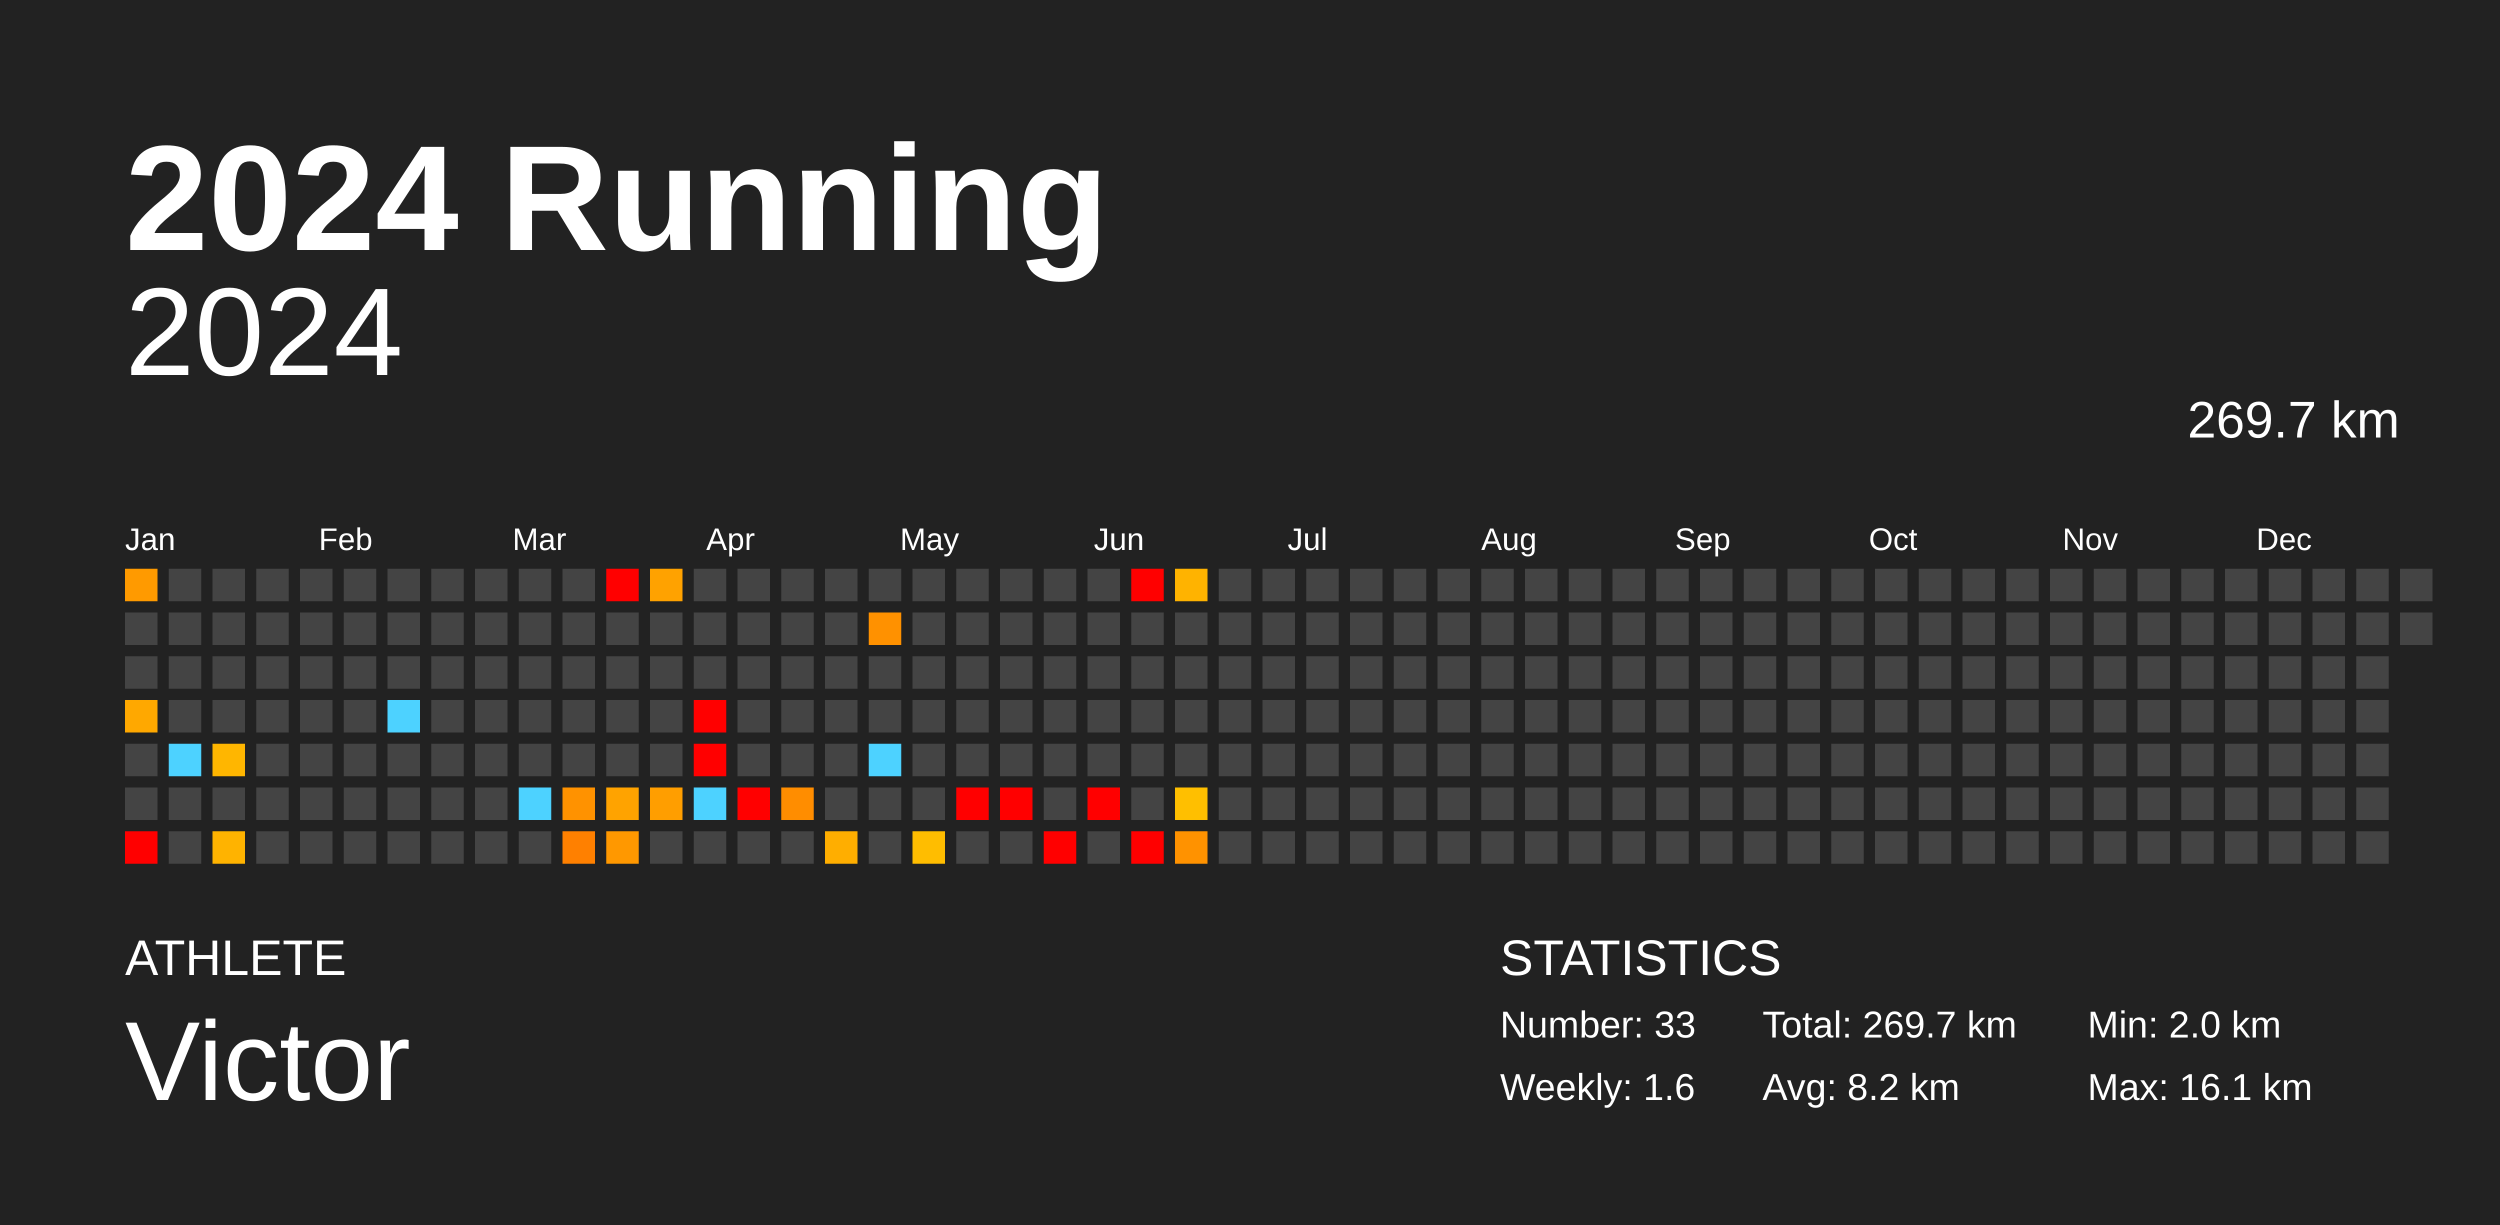
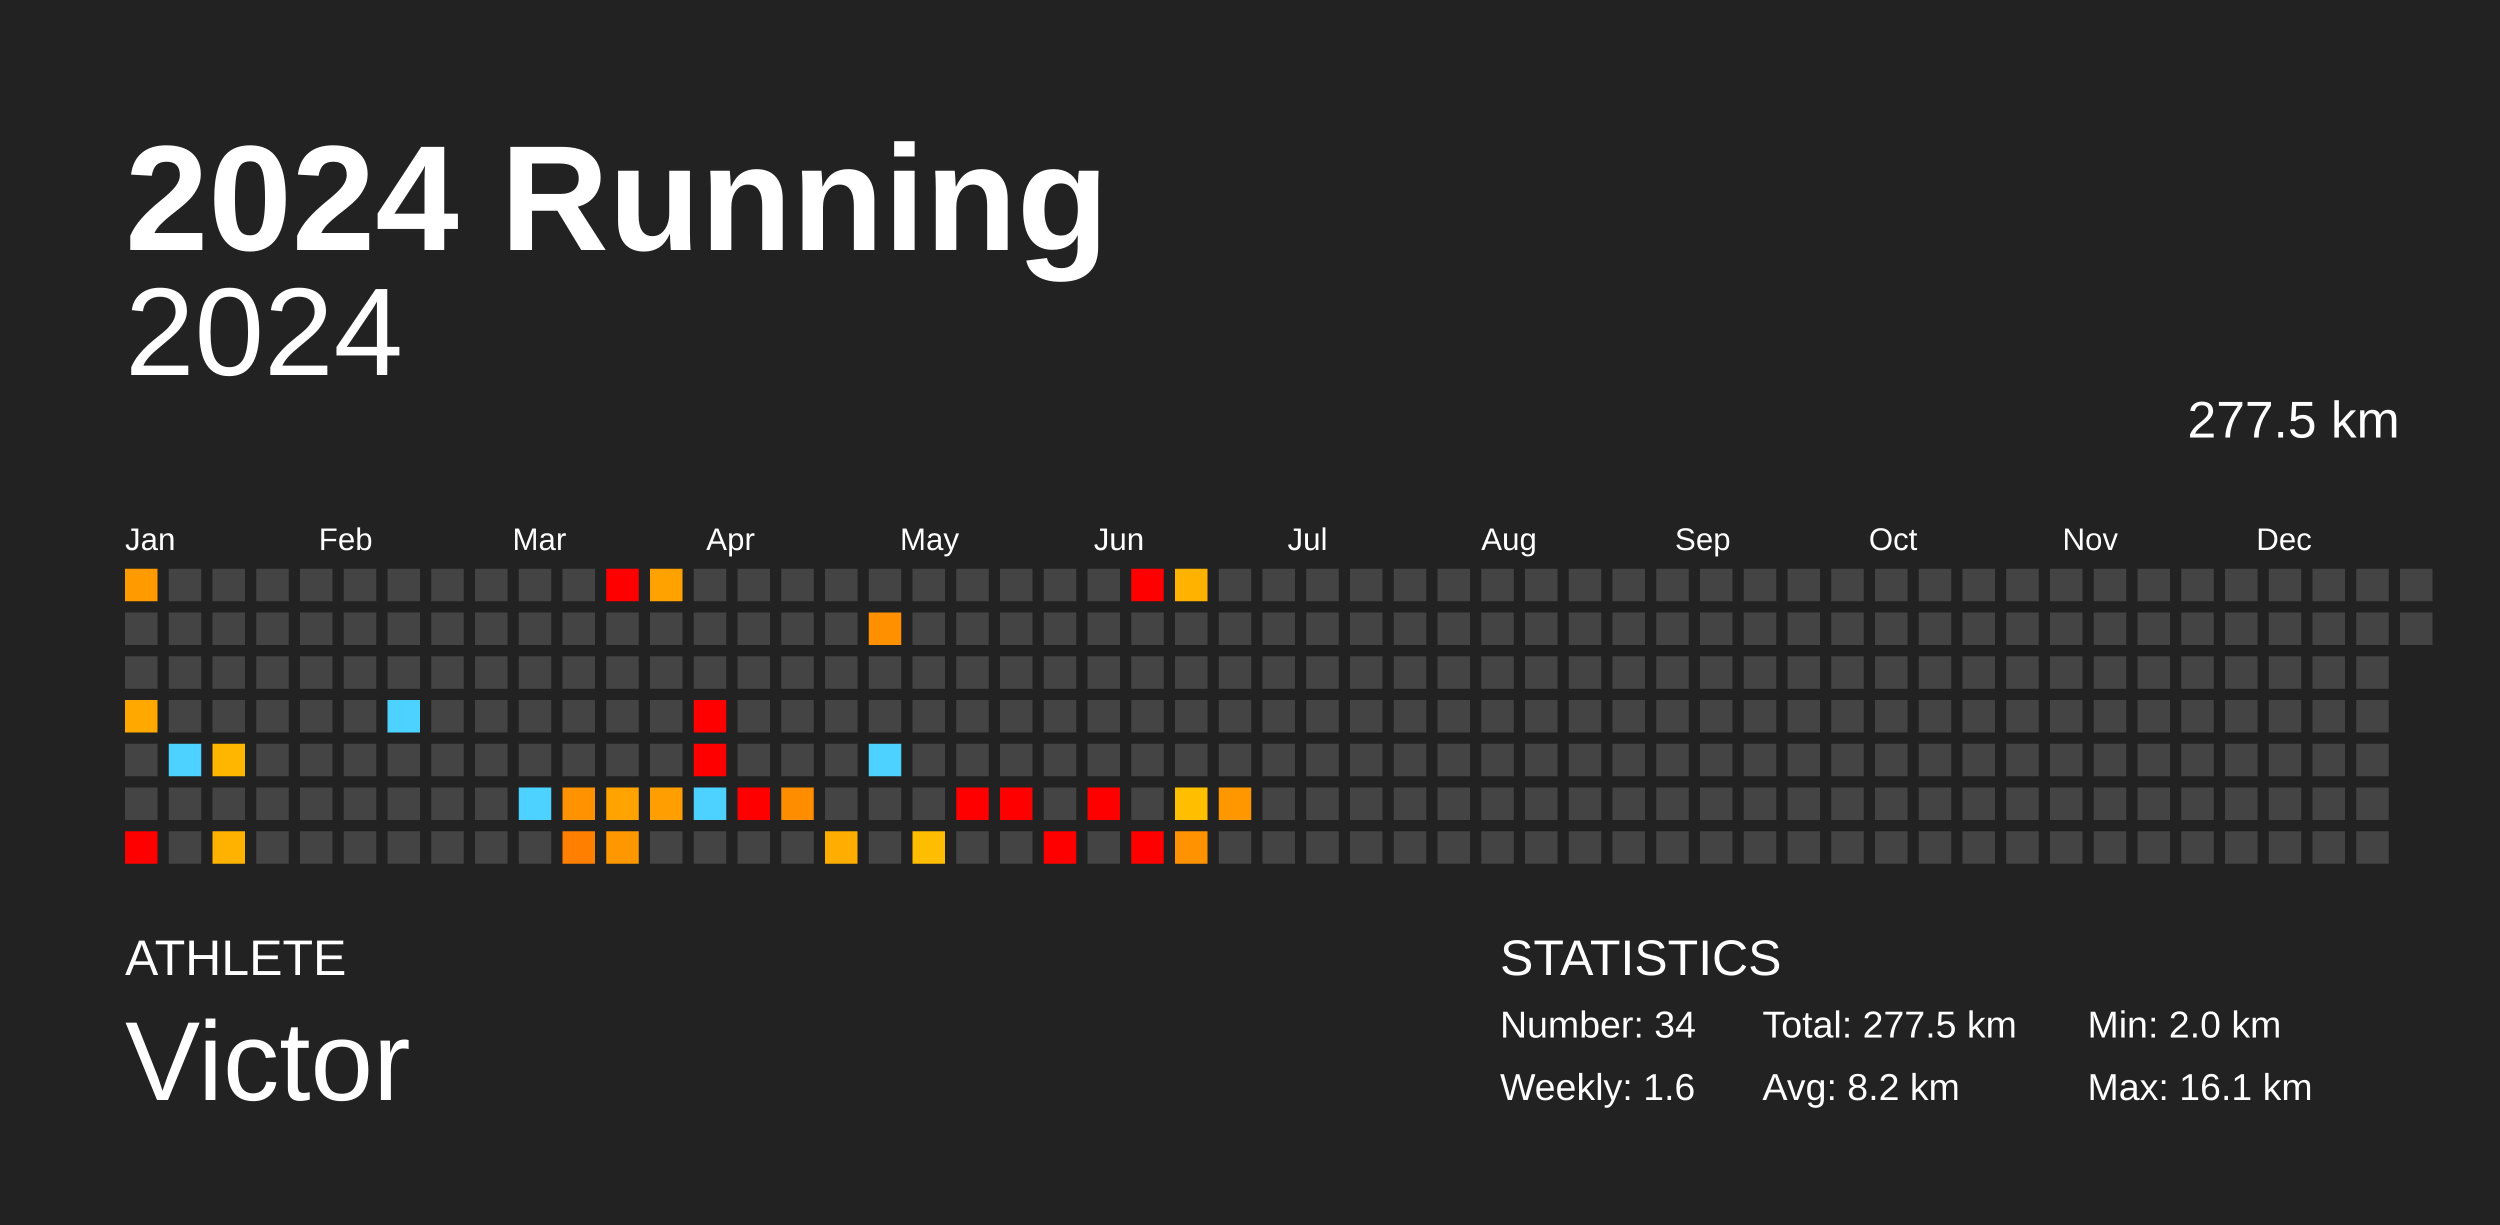
<svg xmlns="http://www.w3.org/2000/svg" baseProfile="full" height="98mm" version="1.1" viewBox="0,0,200,98" width="200mm">
  <defs />
  <rect fill="#222222" height="98" width="200" x="0" y="0" />
  <text fill="#FFFFFF" style="font-size:12px; font-family:Arial; font-weight:bold;" x="10" y="20">2024 Running</text>
  <text fill="#FFFFFF" style="font-size:4px; font-family:Arial" x="10" y="78">ATHLETE</text>
  <text fill="#FFFFFF" style="font-size:9px; font-family:Arial" x="10" y="88">Victor</text>
  <text fill="#FFFFFF" style="font-size:4px; font-family:Arial" x="120" y="78">STATISTICS</text>
-   <text fill="#FFFFFF" style="font-size:3px; font-family:Arial" x="120" y="83">Number: 33</text>
+   <text fill="#FFFFFF" style="font-size:3px; font-family:Arial" x="120" y="83">Number: 34</text>
  <text fill="#FFFFFF" style="font-size:3px; font-family:Arial" x="120" y="88">Weekly: 1.6</text>
-   <text fill="#FFFFFF" style="font-size:3px; font-family:Arial" x="141" y="83">Total: 269.7 km</text>
+   <text fill="#FFFFFF" style="font-size:3px; font-family:Arial" x="141" y="83">Total: 277.5 km</text>
  <text fill="#FFFFFF" style="font-size:3px; font-family:Arial" x="141" y="88">Avg: 8.2 km</text>
  <text fill="#FFFFFF" style="font-size:3px; font-family:Arial" x="167" y="83">Min: 2.0 km</text>
  <text fill="#FFFFFF" style="font-size:3px; font-family:Arial" x="167" y="88">Max: 16.1 km</text>
  <text alignment-baseline="hanging" fill="#FFFFFF" style="font-size:10.0px; font-family:Arial;" x="10" y="30">2024</text>
-   <text alignment-baseline="hanging" fill="#FFFFFF" style="font-size:4.125px; font-family:Arial;" x="175" y="35">269.7 km</text>
+   <text alignment-baseline="hanging" fill="#FFFFFF" style="font-size:4.125px; font-family:Arial;" x="175" y="35">277.5 km</text>
  <text fill="#FFFFFF" style="font-size:2.5px; font-family:Arial" x="10.0" y="44">Jan</text>
  <text fill="#FFFFFF" style="font-size:2.5px; font-family:Arial" x="25.5" y="44">Feb</text>
  <text fill="#FFFFFF" style="font-size:2.5px; font-family:Arial" x="41.0" y="44">Mar</text>
  <text fill="#FFFFFF" style="font-size:2.5px; font-family:Arial" x="56.5" y="44">Apr</text>
  <text fill="#FFFFFF" style="font-size:2.5px; font-family:Arial" x="72.0" y="44">May</text>
  <text fill="#FFFFFF" style="font-size:2.5px; font-family:Arial" x="87.5" y="44">Jun</text>
  <text fill="#FFFFFF" style="font-size:2.5px; font-family:Arial" x="103.0" y="44">Jul</text>
  <text fill="#FFFFFF" style="font-size:2.5px; font-family:Arial" x="118.5" y="44">Aug</text>
  <text fill="#FFFFFF" style="font-size:2.5px; font-family:Arial" x="134.0" y="44">Sep</text>
  <text fill="#FFFFFF" style="font-size:2.5px; font-family:Arial" x="149.5" y="44">Oct</text>
  <text fill="#FFFFFF" style="font-size:2.5px; font-family:Arial" x="165.0" y="44">Nov</text>
  <text fill="#FFFFFF" style="font-size:2.5px; font-family:Arial" x="180.5" y="44">Dec</text>
  <rect fill="#ff9a00" height="2.6" width="2.6" x="10.0" y="45.5" />
  <rect fill="#444444" height="2.6" width="2.6" x="10.0" y="49.0" />
  <rect fill="#444444" height="2.6" width="2.6" x="10.0" y="52.5" />
  <rect fill="#ffa800" height="2.6" width="2.6" x="10.0" y="56.0" />
  <rect fill="#444444" height="2.6" width="2.6" x="10.0" y="59.5" />
  <rect fill="#444444" height="2.6" width="2.6" x="10.0" y="63.0" />
  <rect fill="red" height="2.6" width="2.6" x="10.0" y="66.5" />
  <rect fill="#444444" height="2.6" width="2.6" x="13.5" y="45.5" />
  <rect fill="#444444" height="2.6" width="2.6" x="13.5" y="49.0" />
  <rect fill="#444444" height="2.6" width="2.6" x="13.5" y="52.5" />
  <rect fill="#444444" height="2.6" width="2.6" x="13.5" y="56.0" />
  <rect fill="#4dd2ff" height="2.6" width="2.6" x="13.5" y="59.5" />
  <rect fill="#444444" height="2.6" width="2.6" x="13.5" y="63.0" />
  <rect fill="#444444" height="2.6" width="2.6" x="13.5" y="66.5" />
  <rect fill="#444444" height="2.6" width="2.6" x="17.0" y="45.5" />
  <rect fill="#444444" height="2.6" width="2.6" x="17.0" y="49.0" />
  <rect fill="#444444" height="2.6" width="2.6" x="17.0" y="52.5" />
  <rect fill="#444444" height="2.6" width="2.6" x="17.0" y="56.0" />
  <rect fill="#ffb600" height="2.6" width="2.6" x="17.0" y="59.5" />
  <rect fill="#444444" height="2.6" width="2.6" x="17.0" y="63.0" />
  <rect fill="#ffb300" height="2.6" width="2.6" x="17.0" y="66.5" />
  <rect fill="#444444" height="2.6" width="2.6" x="20.5" y="45.5" />
  <rect fill="#444444" height="2.6" width="2.6" x="20.5" y="49.0" />
  <rect fill="#444444" height="2.6" width="2.6" x="20.5" y="52.5" />
  <rect fill="#444444" height="2.6" width="2.6" x="20.5" y="56.0" />
  <rect fill="#444444" height="2.6" width="2.6" x="20.5" y="59.5" />
  <rect fill="#444444" height="2.6" width="2.6" x="20.5" y="63.0" />
  <rect fill="#444444" height="2.6" width="2.6" x="20.5" y="66.5" />
  <rect fill="#444444" height="2.6" width="2.6" x="24.0" y="45.5" />
  <rect fill="#444444" height="2.6" width="2.6" x="24.0" y="49.0" />
  <rect fill="#444444" height="2.6" width="2.6" x="24.0" y="52.5" />
  <rect fill="#444444" height="2.6" width="2.6" x="24.0" y="56.0" />
  <rect fill="#444444" height="2.6" width="2.6" x="24.0" y="59.5" />
  <rect fill="#444444" height="2.6" width="2.6" x="24.0" y="63.0" />
  <rect fill="#444444" height="2.6" width="2.6" x="24.0" y="66.5" />
  <rect fill="#444444" height="2.6" width="2.6" x="27.5" y="45.5" />
  <rect fill="#444444" height="2.6" width="2.6" x="27.5" y="49.0" />
  <rect fill="#444444" height="2.6" width="2.6" x="27.5" y="52.5" />
  <rect fill="#444444" height="2.6" width="2.6" x="27.5" y="56.0" />
  <rect fill="#444444" height="2.6" width="2.6" x="27.5" y="59.5" />
  <rect fill="#444444" height="2.6" width="2.6" x="27.5" y="63.0" />
  <rect fill="#444444" height="2.6" width="2.6" x="27.5" y="66.5" />
  <rect fill="#444444" height="2.6" width="2.6" x="31.0" y="45.5" />
  <rect fill="#444444" height="2.6" width="2.6" x="31.0" y="49.0" />
  <rect fill="#444444" height="2.6" width="2.6" x="31.0" y="52.5" />
  <rect fill="#4dd2ff" height="2.6" width="2.6" x="31.0" y="56.0" />
  <rect fill="#444444" height="2.6" width="2.6" x="31.0" y="59.5" />
  <rect fill="#444444" height="2.6" width="2.6" x="31.0" y="63.0" />
  <rect fill="#444444" height="2.6" width="2.6" x="31.0" y="66.5" />
  <rect fill="#444444" height="2.6" width="2.6" x="34.5" y="45.5" />
  <rect fill="#444444" height="2.6" width="2.6" x="34.5" y="49.0" />
  <rect fill="#444444" height="2.6" width="2.6" x="34.5" y="52.5" />
  <rect fill="#444444" height="2.6" width="2.6" x="34.5" y="56.0" />
  <rect fill="#444444" height="2.6" width="2.6" x="34.5" y="59.5" />
  <rect fill="#444444" height="2.6" width="2.6" x="34.5" y="63.0" />
  <rect fill="#444444" height="2.6" width="2.6" x="34.5" y="66.5" />
  <rect fill="#444444" height="2.6" width="2.6" x="38.0" y="45.5" />
  <rect fill="#444444" height="2.6" width="2.6" x="38.0" y="49.0" />
  <rect fill="#444444" height="2.6" width="2.6" x="38.0" y="52.5" />
  <rect fill="#444444" height="2.6" width="2.6" x="38.0" y="56.0" />
  <rect fill="#444444" height="2.6" width="2.6" x="38.0" y="59.5" />
  <rect fill="#444444" height="2.6" width="2.6" x="38.0" y="63.0" />
  <rect fill="#444444" height="2.6" width="2.6" x="38.0" y="66.5" />
  <rect fill="#444444" height="2.6" width="2.6" x="41.5" y="45.5" />
  <rect fill="#444444" height="2.6" width="2.6" x="41.5" y="49.0" />
  <rect fill="#444444" height="2.6" width="2.6" x="41.5" y="52.5" />
  <rect fill="#444444" height="2.6" width="2.6" x="41.5" y="56.0" />
  <rect fill="#444444" height="2.6" width="2.6" x="41.5" y="59.5" />
  <rect fill="#4dd2ff" height="2.6" width="2.6" x="41.5" y="63.0" />
  <rect fill="#444444" height="2.6" width="2.6" x="41.5" y="66.5" />
  <rect fill="#444444" height="2.6" width="2.6" x="45.0" y="45.5" />
  <rect fill="#444444" height="2.6" width="2.6" x="45.0" y="49.0" />
  <rect fill="#444444" height="2.6" width="2.6" x="45.0" y="52.5" />
  <rect fill="#444444" height="2.6" width="2.6" x="45.0" y="56.0" />
  <rect fill="#444444" height="2.6" width="2.6" x="45.0" y="59.5" />
  <rect fill="#ff9200" height="2.6" width="2.6" x="45.0" y="63.0" />
  <rect fill="#ff8000" height="2.6" width="2.6" x="45.0" y="66.5" />
  <rect fill="red" height="2.6" width="2.6" x="48.5" y="45.5" />
  <rect fill="#444444" height="2.6" width="2.6" x="48.5" y="49.0" />
  <rect fill="#444444" height="2.6" width="2.6" x="48.5" y="52.5" />
  <rect fill="#444444" height="2.6" width="2.6" x="48.5" y="56.0" />
  <rect fill="#444444" height="2.6" width="2.6" x="48.5" y="59.5" />
  <rect fill="#ffa300" height="2.6" width="2.6" x="48.5" y="63.0" />
  <rect fill="#ff9800" height="2.6" width="2.6" x="48.5" y="66.5" />
  <rect fill="#ffa200" height="2.6" width="2.6" x="52.0" y="45.5" />
  <rect fill="#444444" height="2.6" width="2.6" x="52.0" y="49.0" />
  <rect fill="#444444" height="2.6" width="2.6" x="52.0" y="52.5" />
  <rect fill="#444444" height="2.6" width="2.6" x="52.0" y="56.0" />
  <rect fill="#444444" height="2.6" width="2.6" x="52.0" y="59.5" />
  <rect fill="#ff9e00" height="2.6" width="2.6" x="52.0" y="63.0" />
  <rect fill="#444444" height="2.6" width="2.6" x="52.0" y="66.5" />
  <rect fill="#444444" height="2.6" width="2.6" x="55.5" y="45.5" />
  <rect fill="#444444" height="2.6" width="2.6" x="55.5" y="49.0" />
  <rect fill="#444444" height="2.6" width="2.6" x="55.5" y="52.5" />
  <rect fill="red" height="2.6" width="2.6" x="55.5" y="56.0" />
  <rect fill="red" height="2.6" width="2.6" x="55.5" y="59.5" />
  <rect fill="#4dd2ff" height="2.6" width="2.6" x="55.5" y="63.0" />
  <rect fill="#444444" height="2.6" width="2.6" x="55.5" y="66.5" />
  <rect fill="#444444" height="2.6" width="2.6" x="59.0" y="45.5" />
  <rect fill="#444444" height="2.6" width="2.6" x="59.0" y="49.0" />
  <rect fill="#444444" height="2.6" width="2.6" x="59.0" y="52.5" />
  <rect fill="#444444" height="2.6" width="2.6" x="59.0" y="56.0" />
  <rect fill="#444444" height="2.6" width="2.6" x="59.0" y="59.5" />
  <rect fill="red" height="2.6" width="2.6" x="59.0" y="63.0" />
  <rect fill="#444444" height="2.6" width="2.6" x="59.0" y="66.5" />
  <rect fill="#444444" height="2.6" width="2.6" x="62.5" y="45.5" />
  <rect fill="#444444" height="2.6" width="2.6" x="62.5" y="49.0" />
  <rect fill="#444444" height="2.6" width="2.6" x="62.5" y="52.5" />
  <rect fill="#444444" height="2.6" width="2.6" x="62.5" y="56.0" />
  <rect fill="#444444" height="2.6" width="2.6" x="62.5" y="59.5" />
  <rect fill="#ff8d00" height="2.6" width="2.6" x="62.5" y="63.0" />
  <rect fill="#444444" height="2.6" width="2.6" x="62.5" y="66.5" />
  <rect fill="#444444" height="2.6" width="2.6" x="66.0" y="45.5" />
  <rect fill="#444444" height="2.6" width="2.6" x="66.0" y="49.0" />
  <rect fill="#444444" height="2.6" width="2.6" x="66.0" y="52.5" />
  <rect fill="#444444" height="2.6" width="2.6" x="66.0" y="56.0" />
  <rect fill="#444444" height="2.6" width="2.6" x="66.0" y="59.5" />
  <rect fill="#444444" height="2.6" width="2.6" x="66.0" y="63.0" />
  <rect fill="#ffae00" height="2.6" width="2.6" x="66.0" y="66.5" />
  <rect fill="#444444" height="2.6" width="2.6" x="69.5" y="45.5" />
  <rect fill="#ff9100" height="2.6" width="2.6" x="69.5" y="49.0" />
  <rect fill="#444444" height="2.6" width="2.6" x="69.5" y="52.5" />
  <rect fill="#444444" height="2.6" width="2.6" x="69.5" y="56.0" />
  <rect fill="#4dd2ff" height="2.6" width="2.6" x="69.5" y="59.5" />
  <rect fill="#444444" height="2.6" width="2.6" x="69.5" y="63.0" />
  <rect fill="#444444" height="2.6" width="2.6" x="69.5" y="66.5" />
  <rect fill="#444444" height="2.6" width="2.6" x="73.0" y="45.5" />
  <rect fill="#444444" height="2.6" width="2.6" x="73.0" y="49.0" />
  <rect fill="#444444" height="2.6" width="2.6" x="73.0" y="52.5" />
  <rect fill="#444444" height="2.6" width="2.6" x="73.0" y="56.0" />
  <rect fill="#444444" height="2.6" width="2.6" x="73.0" y="59.5" />
  <rect fill="#444444" height="2.6" width="2.6" x="73.0" y="63.0" />
  <rect fill="#ffbd00" height="2.6" width="2.6" x="73.0" y="66.5" />
  <rect fill="#444444" height="2.6" width="2.6" x="76.5" y="45.5" />
  <rect fill="#444444" height="2.6" width="2.6" x="76.5" y="49.0" />
  <rect fill="#444444" height="2.6" width="2.6" x="76.5" y="52.5" />
  <rect fill="#444444" height="2.6" width="2.6" x="76.5" y="56.0" />
  <rect fill="#444444" height="2.6" width="2.6" x="76.5" y="59.5" />
  <rect fill="red" height="2.6" width="2.6" x="76.5" y="63.0" />
  <rect fill="#444444" height="2.6" width="2.6" x="76.5" y="66.5" />
  <rect fill="#444444" height="2.6" width="2.6" x="80.0" y="45.5" />
  <rect fill="#444444" height="2.6" width="2.6" x="80.0" y="49.0" />
  <rect fill="#444444" height="2.6" width="2.6" x="80.0" y="52.5" />
  <rect fill="#444444" height="2.6" width="2.6" x="80.0" y="56.0" />
  <rect fill="#444444" height="2.6" width="2.6" x="80.0" y="59.5" />
  <rect fill="red" height="2.6" width="2.6" x="80.0" y="63.0" />
  <rect fill="#444444" height="2.6" width="2.6" x="80.0" y="66.5" />
  <rect fill="#444444" height="2.6" width="2.6" x="83.5" y="45.5" />
  <rect fill="#444444" height="2.6" width="2.6" x="83.5" y="49.0" />
  <rect fill="#444444" height="2.6" width="2.6" x="83.5" y="52.5" />
  <rect fill="#444444" height="2.6" width="2.6" x="83.5" y="56.0" />
  <rect fill="#444444" height="2.6" width="2.6" x="83.5" y="59.5" />
  <rect fill="#444444" height="2.6" width="2.6" x="83.5" y="63.0" />
  <rect fill="red" height="2.6" width="2.6" x="83.5" y="66.5" />
  <rect fill="#444444" height="2.6" width="2.6" x="87.0" y="45.5" />
  <rect fill="#444444" height="2.6" width="2.6" x="87.0" y="49.0" />
  <rect fill="#444444" height="2.6" width="2.6" x="87.0" y="52.5" />
  <rect fill="#444444" height="2.6" width="2.6" x="87.0" y="56.0" />
  <rect fill="#444444" height="2.6" width="2.6" x="87.0" y="59.5" />
  <rect fill="red" height="2.6" width="2.6" x="87.0" y="63.0" />
  <rect fill="#444444" height="2.6" width="2.6" x="87.0" y="66.5" />
  <rect fill="red" height="2.6" width="2.6" x="90.5" y="45.5" />
  <rect fill="#444444" height="2.6" width="2.6" x="90.5" y="49.0" />
  <rect fill="#444444" height="2.6" width="2.6" x="90.5" y="52.5" />
  <rect fill="#444444" height="2.6" width="2.6" x="90.5" y="56.0" />
  <rect fill="#444444" height="2.6" width="2.6" x="90.5" y="59.5" />
  <rect fill="#444444" height="2.6" width="2.6" x="90.5" y="63.0" />
  <rect fill="red" height="2.6" width="2.6" x="90.5" y="66.5" />
  <rect fill="#ffb300" height="2.6" width="2.6" x="94.0" y="45.5" />
  <rect fill="#444444" height="2.6" width="2.6" x="94.0" y="49.0" />
  <rect fill="#444444" height="2.6" width="2.6" x="94.0" y="52.5" />
  <rect fill="#444444" height="2.6" width="2.6" x="94.0" y="56.0" />
  <rect fill="#444444" height="2.6" width="2.6" x="94.0" y="59.5" />
  <rect fill="#ffbf00" height="2.6" width="2.6" x="94.0" y="63.0" />
  <rect fill="#ff9200" height="2.6" width="2.6" x="94.0" y="66.5" />
  <rect fill="#444444" height="2.6" width="2.6" x="97.5" y="45.5" />
  <rect fill="#444444" height="2.6" width="2.6" x="97.5" y="49.0" />
  <rect fill="#444444" height="2.6" width="2.6" x="97.5" y="52.5" />
  <rect fill="#444444" height="2.6" width="2.6" x="97.5" y="56.0" />
  <rect fill="#444444" height="2.6" width="2.6" x="97.5" y="59.5" />
-   <rect fill="#444444" height="2.6" width="2.6" x="97.5" y="63.0" />
+   <rect fill="#ff9700" height="2.6" width="2.6" x="97.5" y="63.0" />
  <rect fill="#444444" height="2.6" width="2.6" x="97.5" y="66.5" />
  <rect fill="#444444" height="2.6" width="2.6" x="101.0" y="45.5" />
  <rect fill="#444444" height="2.6" width="2.6" x="101.0" y="49.0" />
  <rect fill="#444444" height="2.6" width="2.6" x="101.0" y="52.5" />
  <rect fill="#444444" height="2.6" width="2.6" x="101.0" y="56.0" />
  <rect fill="#444444" height="2.6" width="2.6" x="101.0" y="59.5" />
  <rect fill="#444444" height="2.6" width="2.6" x="101.0" y="63.0" />
  <rect fill="#444444" height="2.6" width="2.6" x="101.0" y="66.5" />
  <rect fill="#444444" height="2.6" width="2.6" x="104.5" y="45.5" />
  <rect fill="#444444" height="2.6" width="2.6" x="104.5" y="49.0" />
  <rect fill="#444444" height="2.6" width="2.6" x="104.5" y="52.5" />
  <rect fill="#444444" height="2.6" width="2.6" x="104.5" y="56.0" />
  <rect fill="#444444" height="2.6" width="2.6" x="104.5" y="59.5" />
  <rect fill="#444444" height="2.6" width="2.6" x="104.5" y="63.0" />
  <rect fill="#444444" height="2.6" width="2.6" x="104.5" y="66.5" />
  <rect fill="#444444" height="2.6" width="2.6" x="108.0" y="45.5" />
  <rect fill="#444444" height="2.6" width="2.6" x="108.0" y="49.0" />
  <rect fill="#444444" height="2.6" width="2.6" x="108.0" y="52.5" />
  <rect fill="#444444" height="2.6" width="2.6" x="108.0" y="56.0" />
  <rect fill="#444444" height="2.6" width="2.6" x="108.0" y="59.5" />
  <rect fill="#444444" height="2.6" width="2.6" x="108.0" y="63.0" />
  <rect fill="#444444" height="2.6" width="2.6" x="108.0" y="66.5" />
  <rect fill="#444444" height="2.6" width="2.6" x="111.5" y="45.5" />
  <rect fill="#444444" height="2.6" width="2.6" x="111.5" y="49.0" />
  <rect fill="#444444" height="2.6" width="2.6" x="111.5" y="52.5" />
  <rect fill="#444444" height="2.6" width="2.6" x="111.5" y="56.0" />
  <rect fill="#444444" height="2.6" width="2.6" x="111.5" y="59.5" />
  <rect fill="#444444" height="2.6" width="2.6" x="111.5" y="63.0" />
  <rect fill="#444444" height="2.6" width="2.6" x="111.5" y="66.5" />
  <rect fill="#444444" height="2.6" width="2.6" x="115.0" y="45.5" />
  <rect fill="#444444" height="2.6" width="2.6" x="115.0" y="49.0" />
  <rect fill="#444444" height="2.6" width="2.6" x="115.0" y="52.5" />
  <rect fill="#444444" height="2.6" width="2.6" x="115.0" y="56.0" />
  <rect fill="#444444" height="2.6" width="2.6" x="115.0" y="59.5" />
  <rect fill="#444444" height="2.6" width="2.6" x="115.0" y="63.0" />
  <rect fill="#444444" height="2.6" width="2.6" x="115.0" y="66.5" />
  <rect fill="#444444" height="2.6" width="2.6" x="118.5" y="45.5" />
  <rect fill="#444444" height="2.6" width="2.6" x="118.5" y="49.0" />
  <rect fill="#444444" height="2.6" width="2.6" x="118.5" y="52.5" />
  <rect fill="#444444" height="2.6" width="2.6" x="118.5" y="56.0" />
  <rect fill="#444444" height="2.6" width="2.6" x="118.5" y="59.5" />
  <rect fill="#444444" height="2.6" width="2.6" x="118.5" y="63.0" />
  <rect fill="#444444" height="2.6" width="2.6" x="118.5" y="66.5" />
  <rect fill="#444444" height="2.6" width="2.6" x="122.0" y="45.5" />
  <rect fill="#444444" height="2.6" width="2.6" x="122.0" y="49.0" />
  <rect fill="#444444" height="2.6" width="2.6" x="122.0" y="52.5" />
  <rect fill="#444444" height="2.6" width="2.6" x="122.0" y="56.0" />
  <rect fill="#444444" height="2.6" width="2.6" x="122.0" y="59.5" />
  <rect fill="#444444" height="2.6" width="2.6" x="122.0" y="63.0" />
  <rect fill="#444444" height="2.6" width="2.6" x="122.0" y="66.5" />
  <rect fill="#444444" height="2.6" width="2.6" x="125.5" y="45.5" />
  <rect fill="#444444" height="2.6" width="2.6" x="125.5" y="49.0" />
  <rect fill="#444444" height="2.6" width="2.6" x="125.5" y="52.5" />
  <rect fill="#444444" height="2.6" width="2.6" x="125.5" y="56.0" />
  <rect fill="#444444" height="2.6" width="2.6" x="125.5" y="59.5" />
  <rect fill="#444444" height="2.6" width="2.6" x="125.5" y="63.0" />
  <rect fill="#444444" height="2.6" width="2.6" x="125.5" y="66.5" />
  <rect fill="#444444" height="2.6" width="2.6" x="129.0" y="45.5" />
  <rect fill="#444444" height="2.6" width="2.6" x="129.0" y="49.0" />
  <rect fill="#444444" height="2.6" width="2.6" x="129.0" y="52.5" />
  <rect fill="#444444" height="2.6" width="2.6" x="129.0" y="56.0" />
  <rect fill="#444444" height="2.6" width="2.6" x="129.0" y="59.5" />
  <rect fill="#444444" height="2.6" width="2.6" x="129.0" y="63.0" />
  <rect fill="#444444" height="2.6" width="2.6" x="129.0" y="66.5" />
  <rect fill="#444444" height="2.6" width="2.6" x="132.5" y="45.5" />
  <rect fill="#444444" height="2.6" width="2.6" x="132.5" y="49.0" />
  <rect fill="#444444" height="2.6" width="2.6" x="132.5" y="52.5" />
  <rect fill="#444444" height="2.6" width="2.6" x="132.5" y="56.0" />
  <rect fill="#444444" height="2.6" width="2.6" x="132.5" y="59.5" />
  <rect fill="#444444" height="2.6" width="2.6" x="132.5" y="63.0" />
  <rect fill="#444444" height="2.6" width="2.6" x="132.5" y="66.5" />
  <rect fill="#444444" height="2.6" width="2.6" x="136.0" y="45.5" />
  <rect fill="#444444" height="2.6" width="2.6" x="136.0" y="49.0" />
  <rect fill="#444444" height="2.6" width="2.6" x="136.0" y="52.5" />
  <rect fill="#444444" height="2.6" width="2.6" x="136.0" y="56.0" />
  <rect fill="#444444" height="2.6" width="2.6" x="136.0" y="59.5" />
  <rect fill="#444444" height="2.6" width="2.6" x="136.0" y="63.0" />
  <rect fill="#444444" height="2.6" width="2.6" x="136.0" y="66.5" />
  <rect fill="#444444" height="2.6" width="2.6" x="139.5" y="45.5" />
  <rect fill="#444444" height="2.6" width="2.6" x="139.5" y="49.0" />
  <rect fill="#444444" height="2.6" width="2.6" x="139.5" y="52.5" />
  <rect fill="#444444" height="2.6" width="2.6" x="139.5" y="56.0" />
  <rect fill="#444444" height="2.6" width="2.6" x="139.5" y="59.5" />
  <rect fill="#444444" height="2.6" width="2.6" x="139.5" y="63.0" />
  <rect fill="#444444" height="2.6" width="2.6" x="139.5" y="66.5" />
  <rect fill="#444444" height="2.6" width="2.6" x="143.0" y="45.5" />
  <rect fill="#444444" height="2.6" width="2.6" x="143.0" y="49.0" />
  <rect fill="#444444" height="2.6" width="2.6" x="143.0" y="52.5" />
  <rect fill="#444444" height="2.6" width="2.6" x="143.0" y="56.0" />
  <rect fill="#444444" height="2.6" width="2.6" x="143.0" y="59.5" />
  <rect fill="#444444" height="2.6" width="2.6" x="143.0" y="63.0" />
  <rect fill="#444444" height="2.6" width="2.6" x="143.0" y="66.5" />
  <rect fill="#444444" height="2.6" width="2.6" x="146.5" y="45.5" />
  <rect fill="#444444" height="2.6" width="2.6" x="146.5" y="49.0" />
  <rect fill="#444444" height="2.6" width="2.6" x="146.5" y="52.5" />
  <rect fill="#444444" height="2.6" width="2.6" x="146.5" y="56.0" />
  <rect fill="#444444" height="2.6" width="2.6" x="146.5" y="59.5" />
  <rect fill="#444444" height="2.6" width="2.6" x="146.5" y="63.0" />
  <rect fill="#444444" height="2.6" width="2.6" x="146.5" y="66.5" />
  <rect fill="#444444" height="2.6" width="2.6" x="150.0" y="45.5" />
  <rect fill="#444444" height="2.6" width="2.6" x="150.0" y="49.0" />
  <rect fill="#444444" height="2.6" width="2.6" x="150.0" y="52.5" />
  <rect fill="#444444" height="2.6" width="2.6" x="150.0" y="56.0" />
  <rect fill="#444444" height="2.6" width="2.6" x="150.0" y="59.5" />
  <rect fill="#444444" height="2.6" width="2.6" x="150.0" y="63.0" />
  <rect fill="#444444" height="2.6" width="2.6" x="150.0" y="66.5" />
  <rect fill="#444444" height="2.6" width="2.6" x="153.5" y="45.5" />
  <rect fill="#444444" height="2.6" width="2.6" x="153.5" y="49.0" />
  <rect fill="#444444" height="2.6" width="2.6" x="153.5" y="52.5" />
  <rect fill="#444444" height="2.6" width="2.6" x="153.5" y="56.0" />
  <rect fill="#444444" height="2.6" width="2.6" x="153.5" y="59.5" />
  <rect fill="#444444" height="2.6" width="2.6" x="153.5" y="63.0" />
  <rect fill="#444444" height="2.6" width="2.6" x="153.5" y="66.5" />
  <rect fill="#444444" height="2.6" width="2.6" x="157.0" y="45.5" />
  <rect fill="#444444" height="2.6" width="2.6" x="157.0" y="49.0" />
  <rect fill="#444444" height="2.6" width="2.6" x="157.0" y="52.5" />
  <rect fill="#444444" height="2.6" width="2.6" x="157.0" y="56.0" />
  <rect fill="#444444" height="2.6" width="2.6" x="157.0" y="59.5" />
  <rect fill="#444444" height="2.6" width="2.6" x="157.0" y="63.0" />
  <rect fill="#444444" height="2.6" width="2.6" x="157.0" y="66.5" />
  <rect fill="#444444" height="2.6" width="2.6" x="160.5" y="45.5" />
  <rect fill="#444444" height="2.6" width="2.6" x="160.5" y="49.0" />
  <rect fill="#444444" height="2.6" width="2.6" x="160.5" y="52.5" />
  <rect fill="#444444" height="2.6" width="2.6" x="160.5" y="56.0" />
  <rect fill="#444444" height="2.6" width="2.6" x="160.5" y="59.5" />
  <rect fill="#444444" height="2.6" width="2.6" x="160.5" y="63.0" />
  <rect fill="#444444" height="2.6" width="2.6" x="160.5" y="66.5" />
  <rect fill="#444444" height="2.6" width="2.6" x="164.0" y="45.5" />
  <rect fill="#444444" height="2.6" width="2.6" x="164.0" y="49.0" />
  <rect fill="#444444" height="2.6" width="2.6" x="164.0" y="52.5" />
  <rect fill="#444444" height="2.6" width="2.6" x="164.0" y="56.0" />
  <rect fill="#444444" height="2.6" width="2.6" x="164.0" y="59.5" />
  <rect fill="#444444" height="2.6" width="2.6" x="164.0" y="63.0" />
  <rect fill="#444444" height="2.6" width="2.6" x="164.0" y="66.5" />
  <rect fill="#444444" height="2.6" width="2.6" x="167.5" y="45.5" />
  <rect fill="#444444" height="2.6" width="2.6" x="167.5" y="49.0" />
  <rect fill="#444444" height="2.6" width="2.6" x="167.5" y="52.5" />
  <rect fill="#444444" height="2.6" width="2.6" x="167.5" y="56.0" />
  <rect fill="#444444" height="2.6" width="2.6" x="167.5" y="59.5" />
  <rect fill="#444444" height="2.6" width="2.6" x="167.5" y="63.0" />
  <rect fill="#444444" height="2.6" width="2.6" x="167.5" y="66.5" />
  <rect fill="#444444" height="2.6" width="2.6" x="171.0" y="45.5" />
  <rect fill="#444444" height="2.6" width="2.6" x="171.0" y="49.0" />
  <rect fill="#444444" height="2.6" width="2.6" x="171.0" y="52.5" />
  <rect fill="#444444" height="2.6" width="2.6" x="171.0" y="56.0" />
  <rect fill="#444444" height="2.6" width="2.6" x="171.0" y="59.5" />
  <rect fill="#444444" height="2.6" width="2.6" x="171.0" y="63.0" />
  <rect fill="#444444" height="2.6" width="2.6" x="171.0" y="66.5" />
  <rect fill="#444444" height="2.6" width="2.6" x="174.5" y="45.5" />
  <rect fill="#444444" height="2.6" width="2.6" x="174.5" y="49.0" />
  <rect fill="#444444" height="2.6" width="2.6" x="174.5" y="52.5" />
  <rect fill="#444444" height="2.6" width="2.6" x="174.5" y="56.0" />
  <rect fill="#444444" height="2.6" width="2.6" x="174.5" y="59.5" />
  <rect fill="#444444" height="2.6" width="2.6" x="174.5" y="63.0" />
  <rect fill="#444444" height="2.6" width="2.6" x="174.5" y="66.5" />
  <rect fill="#444444" height="2.6" width="2.6" x="178.0" y="45.5" />
  <rect fill="#444444" height="2.6" width="2.6" x="178.0" y="49.0" />
  <rect fill="#444444" height="2.6" width="2.6" x="178.0" y="52.5" />
  <rect fill="#444444" height="2.6" width="2.6" x="178.0" y="56.0" />
  <rect fill="#444444" height="2.6" width="2.6" x="178.0" y="59.5" />
  <rect fill="#444444" height="2.6" width="2.6" x="178.0" y="63.0" />
  <rect fill="#444444" height="2.6" width="2.6" x="178.0" y="66.5" />
  <rect fill="#444444" height="2.6" width="2.6" x="181.5" y="45.5" />
  <rect fill="#444444" height="2.6" width="2.6" x="181.5" y="49.0" />
  <rect fill="#444444" height="2.6" width="2.6" x="181.5" y="52.5" />
  <rect fill="#444444" height="2.6" width="2.6" x="181.5" y="56.0" />
  <rect fill="#444444" height="2.6" width="2.6" x="181.5" y="59.5" />
  <rect fill="#444444" height="2.6" width="2.6" x="181.5" y="63.0" />
  <rect fill="#444444" height="2.6" width="2.6" x="181.5" y="66.5" />
  <rect fill="#444444" height="2.6" width="2.6" x="185.0" y="45.5" />
  <rect fill="#444444" height="2.6" width="2.6" x="185.0" y="49.0" />
  <rect fill="#444444" height="2.6" width="2.6" x="185.0" y="52.5" />
  <rect fill="#444444" height="2.6" width="2.6" x="185.0" y="56.0" />
  <rect fill="#444444" height="2.6" width="2.6" x="185.0" y="59.5" />
  <rect fill="#444444" height="2.6" width="2.6" x="185.0" y="63.0" />
  <rect fill="#444444" height="2.6" width="2.6" x="185.0" y="66.5" />
  <rect fill="#444444" height="2.6" width="2.6" x="188.5" y="45.5" />
  <rect fill="#444444" height="2.6" width="2.6" x="188.5" y="49.0" />
  <rect fill="#444444" height="2.6" width="2.6" x="188.5" y="52.5" />
  <rect fill="#444444" height="2.6" width="2.6" x="188.5" y="56.0" />
  <rect fill="#444444" height="2.6" width="2.6" x="188.5" y="59.5" />
  <rect fill="#444444" height="2.6" width="2.6" x="188.5" y="63.0" />
  <rect fill="#444444" height="2.6" width="2.6" x="188.5" y="66.5" />
  <rect fill="#444444" height="2.6" width="2.6" x="192.0" y="45.5" />
  <rect fill="#444444" height="2.6" width="2.6" x="192.0" y="49.0" />
</svg>
